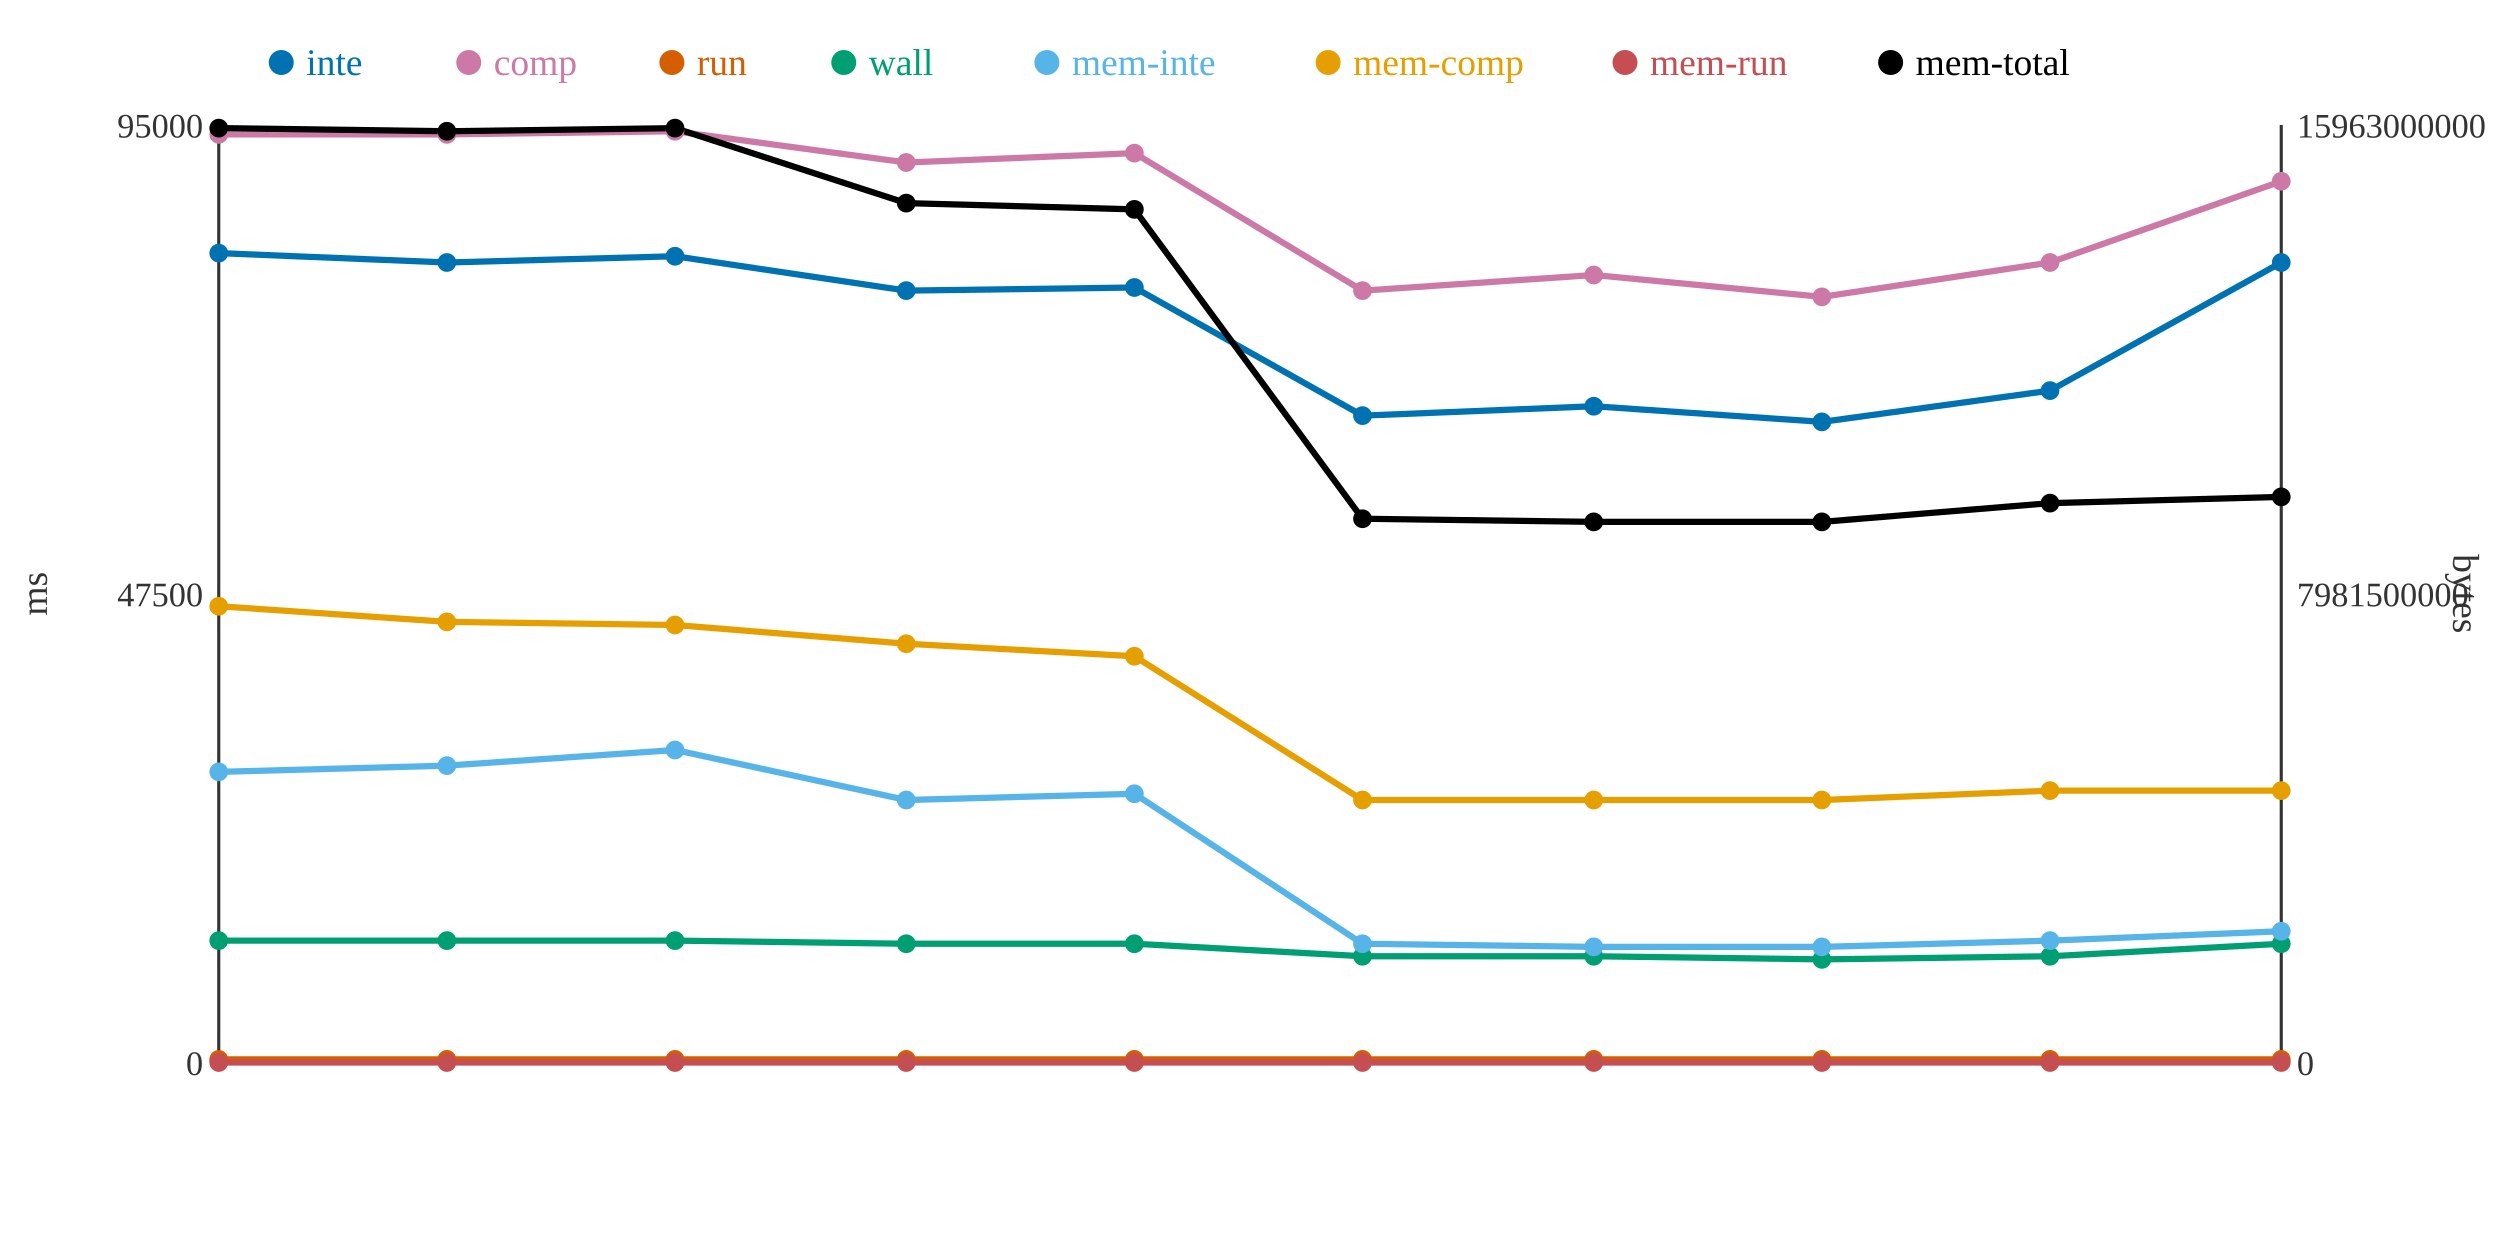
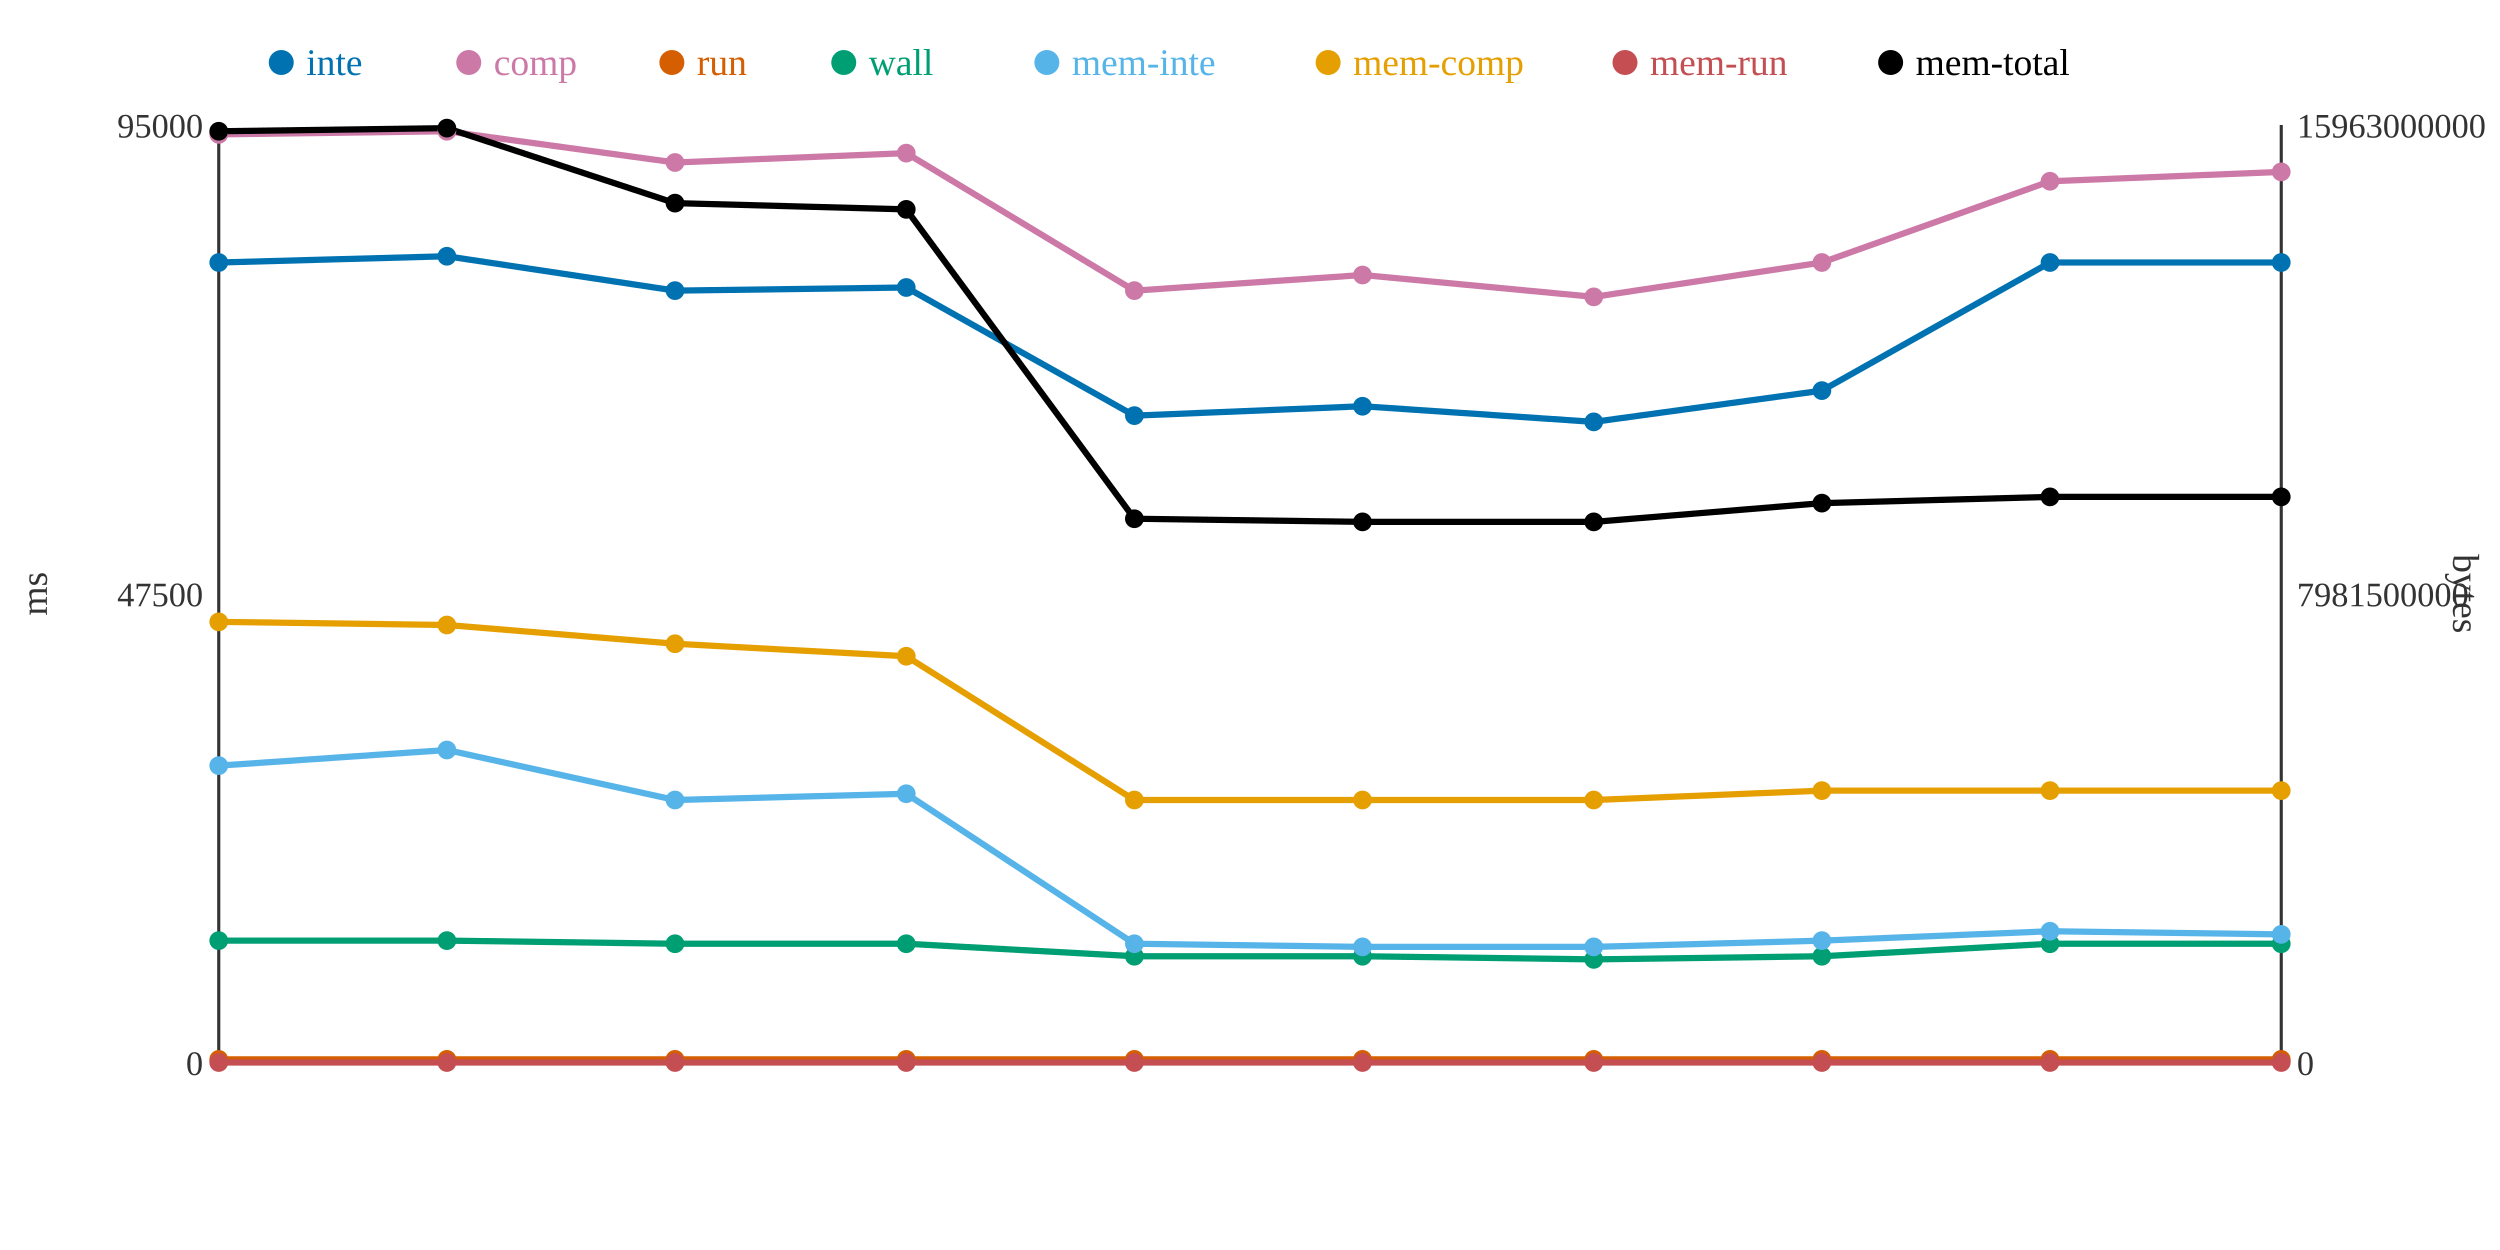
<svg xmlns="http://www.w3.org/2000/svg" width="800" height="400">
  <rect width="800" height="400" fill="white" />
  <line x1="70" y1="40" x2="70" y2="340" stroke="#333" stroke-width="1" />
  <line x1="70" y1="340" x2="730" y2="340" stroke="#333" stroke-width="1" />
  <line x1="730" y1="40" x2="730" y2="340" stroke="#333" stroke-width="1" />
  <text x="65" y="344" text-anchor="end" font-size="11" fill="#333">0</text>
  <text x="65" y="194" text-anchor="end" font-size="11" fill="#333">47500</text>
  <text x="65" y="44" text-anchor="end" font-size="11" fill="#333">95000</text>
  <text x="15" y="190" text-anchor="middle" font-size="12" fill="#333" transform="rotate(-90 15 190)">ms</text>
  <text x="735" y="344" text-anchor="start" font-size="11" fill="#333">0</text>
  <text x="735" y="194" text-anchor="start" font-size="11" fill="#333">7981500000</text>
  <text x="735" y="44" text-anchor="start" font-size="11" fill="#333">15963000000</text>
  <text x="785" y="190" text-anchor="middle" font-size="12" fill="#333" transform="rotate(90 785 190)">bytes</text>
-   <polyline points="70,81 143,84 216,82 290,93 363,92 436,133 510,130 583,135 656,125 730,84" fill="none" stroke="#0072B2" stroke-width="2" />
-   <polyline points="70,43 143,43 216,42 290,52 363,49 436,93 510,88 583,95 656,84 730,58" fill="none" stroke="#CC79A7" stroke-width="2" />
+   <polyline points="70,84 143,82 216,93 290,92 363,133 436,130 510,135 583,125 656,84 730,84" fill="none" stroke="#0072B2" stroke-width="2" />
+   <polyline points="70,43 143,42 216,52 290,49 363,93 436,88 510,95 583,84 656,58 730,55" fill="none" stroke="#CC79A7" stroke-width="2" />
  <polyline points="70,339 143,339 216,339 290,339 363,339 436,339 510,339 583,339 656,339 730,339" fill="none" stroke="#D55E00" stroke-width="2" />
-   <polyline points="70,301 143,301 216,301 290,302 363,302 436,306 510,306 583,307 656,306 730,302" fill="none" stroke="#009E73" stroke-width="2" />
-   <polyline points="70,247 143,245 216,240 290,256 363,254 436,302 510,303 583,303 656,301 730,298" fill="none" stroke="#56B4E9" stroke-width="2" />
-   <polyline points="70,194 143,199 216,200 290,206 363,210 436,256 510,256 583,256 656,253 730,253" fill="none" stroke="#E69F00" stroke-width="2" />
+   <polyline points="70,301 143,301 216,302 290,302 363,306 436,306 510,307 583,306 656,302 730,302" fill="none" stroke="#009E73" stroke-width="2" />
+   <polyline points="70,245 143,240 216,256 290,254 363,302 436,303 510,303 583,301 656,298 730,299" fill="none" stroke="#56B4E9" stroke-width="2" />
+   <polyline points="70,199 143,200 216,206 290,210 363,256 436,256 510,256 583,253 656,253 730,253" fill="none" stroke="#E69F00" stroke-width="2" />
  <polyline points="70,340 143,340 216,340 290,340 363,340 436,340 510,340 583,340 656,340 730,340" fill="none" stroke="#C44E52" stroke-width="2" />
-   <polyline points="70,41 143,42 216,41 290,65 363,67 436,166 510,167 583,167 656,161 730,159" fill="none" stroke="#000000" stroke-width="2" />
-   <circle cx="70" cy="81" r="3" fill="#0072B2" />
+   <polyline points="70,42 143,41 216,65 290,67 363,166 436,167 510,167 583,161 656,159 730,159" fill="none" stroke="#000000" stroke-width="2" />
+   <circle cx="70" cy="84" r="3" fill="#0072B2" />
  <circle cx="70" cy="43" r="3" fill="#CC79A7" />
  <circle cx="70" cy="339" r="3" fill="#D55E00" />
  <circle cx="70" cy="301" r="3" fill="#009E73" />
-   <circle cx="70" cy="247" r="3" fill="#56B4E9" />
-   <circle cx="70" cy="194" r="3" fill="#E69F00" />
+   <circle cx="70" cy="245" r="3" fill="#56B4E9" />
+   <circle cx="70" cy="199" r="3" fill="#E69F00" />
  <circle cx="70" cy="340" r="3" fill="#C44E52" />
-   <circle cx="70" cy="41" r="3" fill="#000000" />
-   <circle cx="143" cy="84" r="3" fill="#0072B2" />
-   <circle cx="143" cy="43" r="3" fill="#CC79A7" />
+   <circle cx="70" cy="42" r="3" fill="#000000" />
+   <circle cx="143" cy="82" r="3" fill="#0072B2" />
+   <circle cx="143" cy="42" r="3" fill="#CC79A7" />
  <circle cx="143" cy="339" r="3" fill="#D55E00" />
  <circle cx="143" cy="301" r="3" fill="#009E73" />
-   <circle cx="143" cy="245" r="3" fill="#56B4E9" />
-   <circle cx="143" cy="199" r="3" fill="#E69F00" />
+   <circle cx="143" cy="240" r="3" fill="#56B4E9" />
+   <circle cx="143" cy="200" r="3" fill="#E69F00" />
  <circle cx="143" cy="340" r="3" fill="#C44E52" />
-   <circle cx="143" cy="42" r="3" fill="#000000" />
-   <circle cx="216" cy="82" r="3" fill="#0072B2" />
-   <circle cx="216" cy="42" r="3" fill="#CC79A7" />
+   <circle cx="143" cy="41" r="3" fill="#000000" />
+   <circle cx="216" cy="93" r="3" fill="#0072B2" />
+   <circle cx="216" cy="52" r="3" fill="#CC79A7" />
  <circle cx="216" cy="339" r="3" fill="#D55E00" />
-   <circle cx="216" cy="301" r="3" fill="#009E73" />
-   <circle cx="216" cy="240" r="3" fill="#56B4E9" />
-   <circle cx="216" cy="200" r="3" fill="#E69F00" />
+   <circle cx="216" cy="302" r="3" fill="#009E73" />
+   <circle cx="216" cy="256" r="3" fill="#56B4E9" />
+   <circle cx="216" cy="206" r="3" fill="#E69F00" />
  <circle cx="216" cy="340" r="3" fill="#C44E52" />
-   <circle cx="216" cy="41" r="3" fill="#000000" />
-   <circle cx="290" cy="93" r="3" fill="#0072B2" />
-   <circle cx="290" cy="52" r="3" fill="#CC79A7" />
+   <circle cx="216" cy="65" r="3" fill="#000000" />
+   <circle cx="290" cy="92" r="3" fill="#0072B2" />
+   <circle cx="290" cy="49" r="3" fill="#CC79A7" />
  <circle cx="290" cy="339" r="3" fill="#D55E00" />
  <circle cx="290" cy="302" r="3" fill="#009E73" />
-   <circle cx="290" cy="256" r="3" fill="#56B4E9" />
-   <circle cx="290" cy="206" r="3" fill="#E69F00" />
+   <circle cx="290" cy="254" r="3" fill="#56B4E9" />
+   <circle cx="290" cy="210" r="3" fill="#E69F00" />
  <circle cx="290" cy="340" r="3" fill="#C44E52" />
-   <circle cx="290" cy="65" r="3" fill="#000000" />
-   <circle cx="363" cy="92" r="3" fill="#0072B2" />
-   <circle cx="363" cy="49" r="3" fill="#CC79A7" />
+   <circle cx="290" cy="67" r="3" fill="#000000" />
+   <circle cx="363" cy="133" r="3" fill="#0072B2" />
+   <circle cx="363" cy="93" r="3" fill="#CC79A7" />
  <circle cx="363" cy="339" r="3" fill="#D55E00" />
-   <circle cx="363" cy="302" r="3" fill="#009E73" />
-   <circle cx="363" cy="254" r="3" fill="#56B4E9" />
-   <circle cx="363" cy="210" r="3" fill="#E69F00" />
+   <circle cx="363" cy="306" r="3" fill="#009E73" />
+   <circle cx="363" cy="302" r="3" fill="#56B4E9" />
+   <circle cx="363" cy="256" r="3" fill="#E69F00" />
  <circle cx="363" cy="340" r="3" fill="#C44E52" />
-   <circle cx="363" cy="67" r="3" fill="#000000" />
-   <circle cx="436" cy="133" r="3" fill="#0072B2" />
-   <circle cx="436" cy="93" r="3" fill="#CC79A7" />
+   <circle cx="363" cy="166" r="3" fill="#000000" />
+   <circle cx="436" cy="130" r="3" fill="#0072B2" />
+   <circle cx="436" cy="88" r="3" fill="#CC79A7" />
  <circle cx="436" cy="339" r="3" fill="#D55E00" />
  <circle cx="436" cy="306" r="3" fill="#009E73" />
-   <circle cx="436" cy="302" r="3" fill="#56B4E9" />
+   <circle cx="436" cy="303" r="3" fill="#56B4E9" />
  <circle cx="436" cy="256" r="3" fill="#E69F00" />
  <circle cx="436" cy="340" r="3" fill="#C44E52" />
-   <circle cx="436" cy="166" r="3" fill="#000000" />
-   <circle cx="510" cy="130" r="3" fill="#0072B2" />
-   <circle cx="510" cy="88" r="3" fill="#CC79A7" />
+   <circle cx="436" cy="167" r="3" fill="#000000" />
+   <circle cx="510" cy="135" r="3" fill="#0072B2" />
+   <circle cx="510" cy="95" r="3" fill="#CC79A7" />
  <circle cx="510" cy="339" r="3" fill="#D55E00" />
-   <circle cx="510" cy="306" r="3" fill="#009E73" />
+   <circle cx="510" cy="307" r="3" fill="#009E73" />
  <circle cx="510" cy="303" r="3" fill="#56B4E9" />
  <circle cx="510" cy="256" r="3" fill="#E69F00" />
  <circle cx="510" cy="340" r="3" fill="#C44E52" />
  <circle cx="510" cy="167" r="3" fill="#000000" />
-   <circle cx="583" cy="135" r="3" fill="#0072B2" />
-   <circle cx="583" cy="95" r="3" fill="#CC79A7" />
+   <circle cx="583" cy="125" r="3" fill="#0072B2" />
+   <circle cx="583" cy="84" r="3" fill="#CC79A7" />
  <circle cx="583" cy="339" r="3" fill="#D55E00" />
-   <circle cx="583" cy="307" r="3" fill="#009E73" />
-   <circle cx="583" cy="303" r="3" fill="#56B4E9" />
-   <circle cx="583" cy="256" r="3" fill="#E69F00" />
+   <circle cx="583" cy="306" r="3" fill="#009E73" />
+   <circle cx="583" cy="301" r="3" fill="#56B4E9" />
+   <circle cx="583" cy="253" r="3" fill="#E69F00" />
  <circle cx="583" cy="340" r="3" fill="#C44E52" />
-   <circle cx="583" cy="167" r="3" fill="#000000" />
-   <circle cx="656" cy="125" r="3" fill="#0072B2" />
-   <circle cx="656" cy="84" r="3" fill="#CC79A7" />
+   <circle cx="583" cy="161" r="3" fill="#000000" />
+   <circle cx="656" cy="84" r="3" fill="#0072B2" />
+   <circle cx="656" cy="58" r="3" fill="#CC79A7" />
  <circle cx="656" cy="339" r="3" fill="#D55E00" />
-   <circle cx="656" cy="306" r="3" fill="#009E73" />
-   <circle cx="656" cy="301" r="3" fill="#56B4E9" />
+   <circle cx="656" cy="302" r="3" fill="#009E73" />
+   <circle cx="656" cy="298" r="3" fill="#56B4E9" />
  <circle cx="656" cy="253" r="3" fill="#E69F00" />
  <circle cx="656" cy="340" r="3" fill="#C44E52" />
-   <circle cx="656" cy="161" r="3" fill="#000000" />
+   <circle cx="656" cy="159" r="3" fill="#000000" />
  <circle cx="730" cy="84" r="3" fill="#0072B2" />
-   <circle cx="730" cy="58" r="3" fill="#CC79A7" />
+   <circle cx="730" cy="55" r="3" fill="#CC79A7" />
  <circle cx="730" cy="339" r="3" fill="#D55E00" />
  <circle cx="730" cy="302" r="3" fill="#009E73" />
-   <circle cx="730" cy="298" r="3" fill="#56B4E9" />
+   <circle cx="730" cy="299" r="3" fill="#56B4E9" />
  <circle cx="730" cy="253" r="3" fill="#E69F00" />
  <circle cx="730" cy="340" r="3" fill="#C44E52" />
  <circle cx="730" cy="159" r="3" fill="#000000" />
  <circle cx="90" cy="20" r="4" fill="#0072B2" />
  <text x="98" y="24" text-anchor="start" font-size="12" fill="#0072B2">inte</text>
  <circle cx="150" cy="20" r="4" fill="#CC79A7" />
  <text x="158" y="24" text-anchor="start" font-size="12" fill="#CC79A7">comp</text>
  <circle cx="215" cy="20" r="4" fill="#D55E00" />
  <text x="223" y="24" text-anchor="start" font-size="12" fill="#D55E00">run</text>
  <circle cx="270" cy="20" r="4" fill="#009E73" />
  <text x="278" y="24" text-anchor="start" font-size="12" fill="#009E73">wall</text>
  <circle cx="335" cy="20" r="4" fill="#56B4E9" />
  <text x="343" y="24" text-anchor="start" font-size="12" fill="#56B4E9">mem-inte</text>
  <circle cx="425" cy="20" r="4" fill="#E69F00" />
  <text x="433" y="24" text-anchor="start" font-size="12" fill="#E69F00">mem-comp</text>
  <circle cx="520" cy="20" r="4" fill="#C44E52" />
  <text x="528" y="24" text-anchor="start" font-size="12" fill="#C44E52">mem-run</text>
  <circle cx="605" cy="20" r="4" fill="#000000" />
  <text x="613" y="24" text-anchor="start" font-size="12" fill="#000000">mem-total</text>
</svg>
